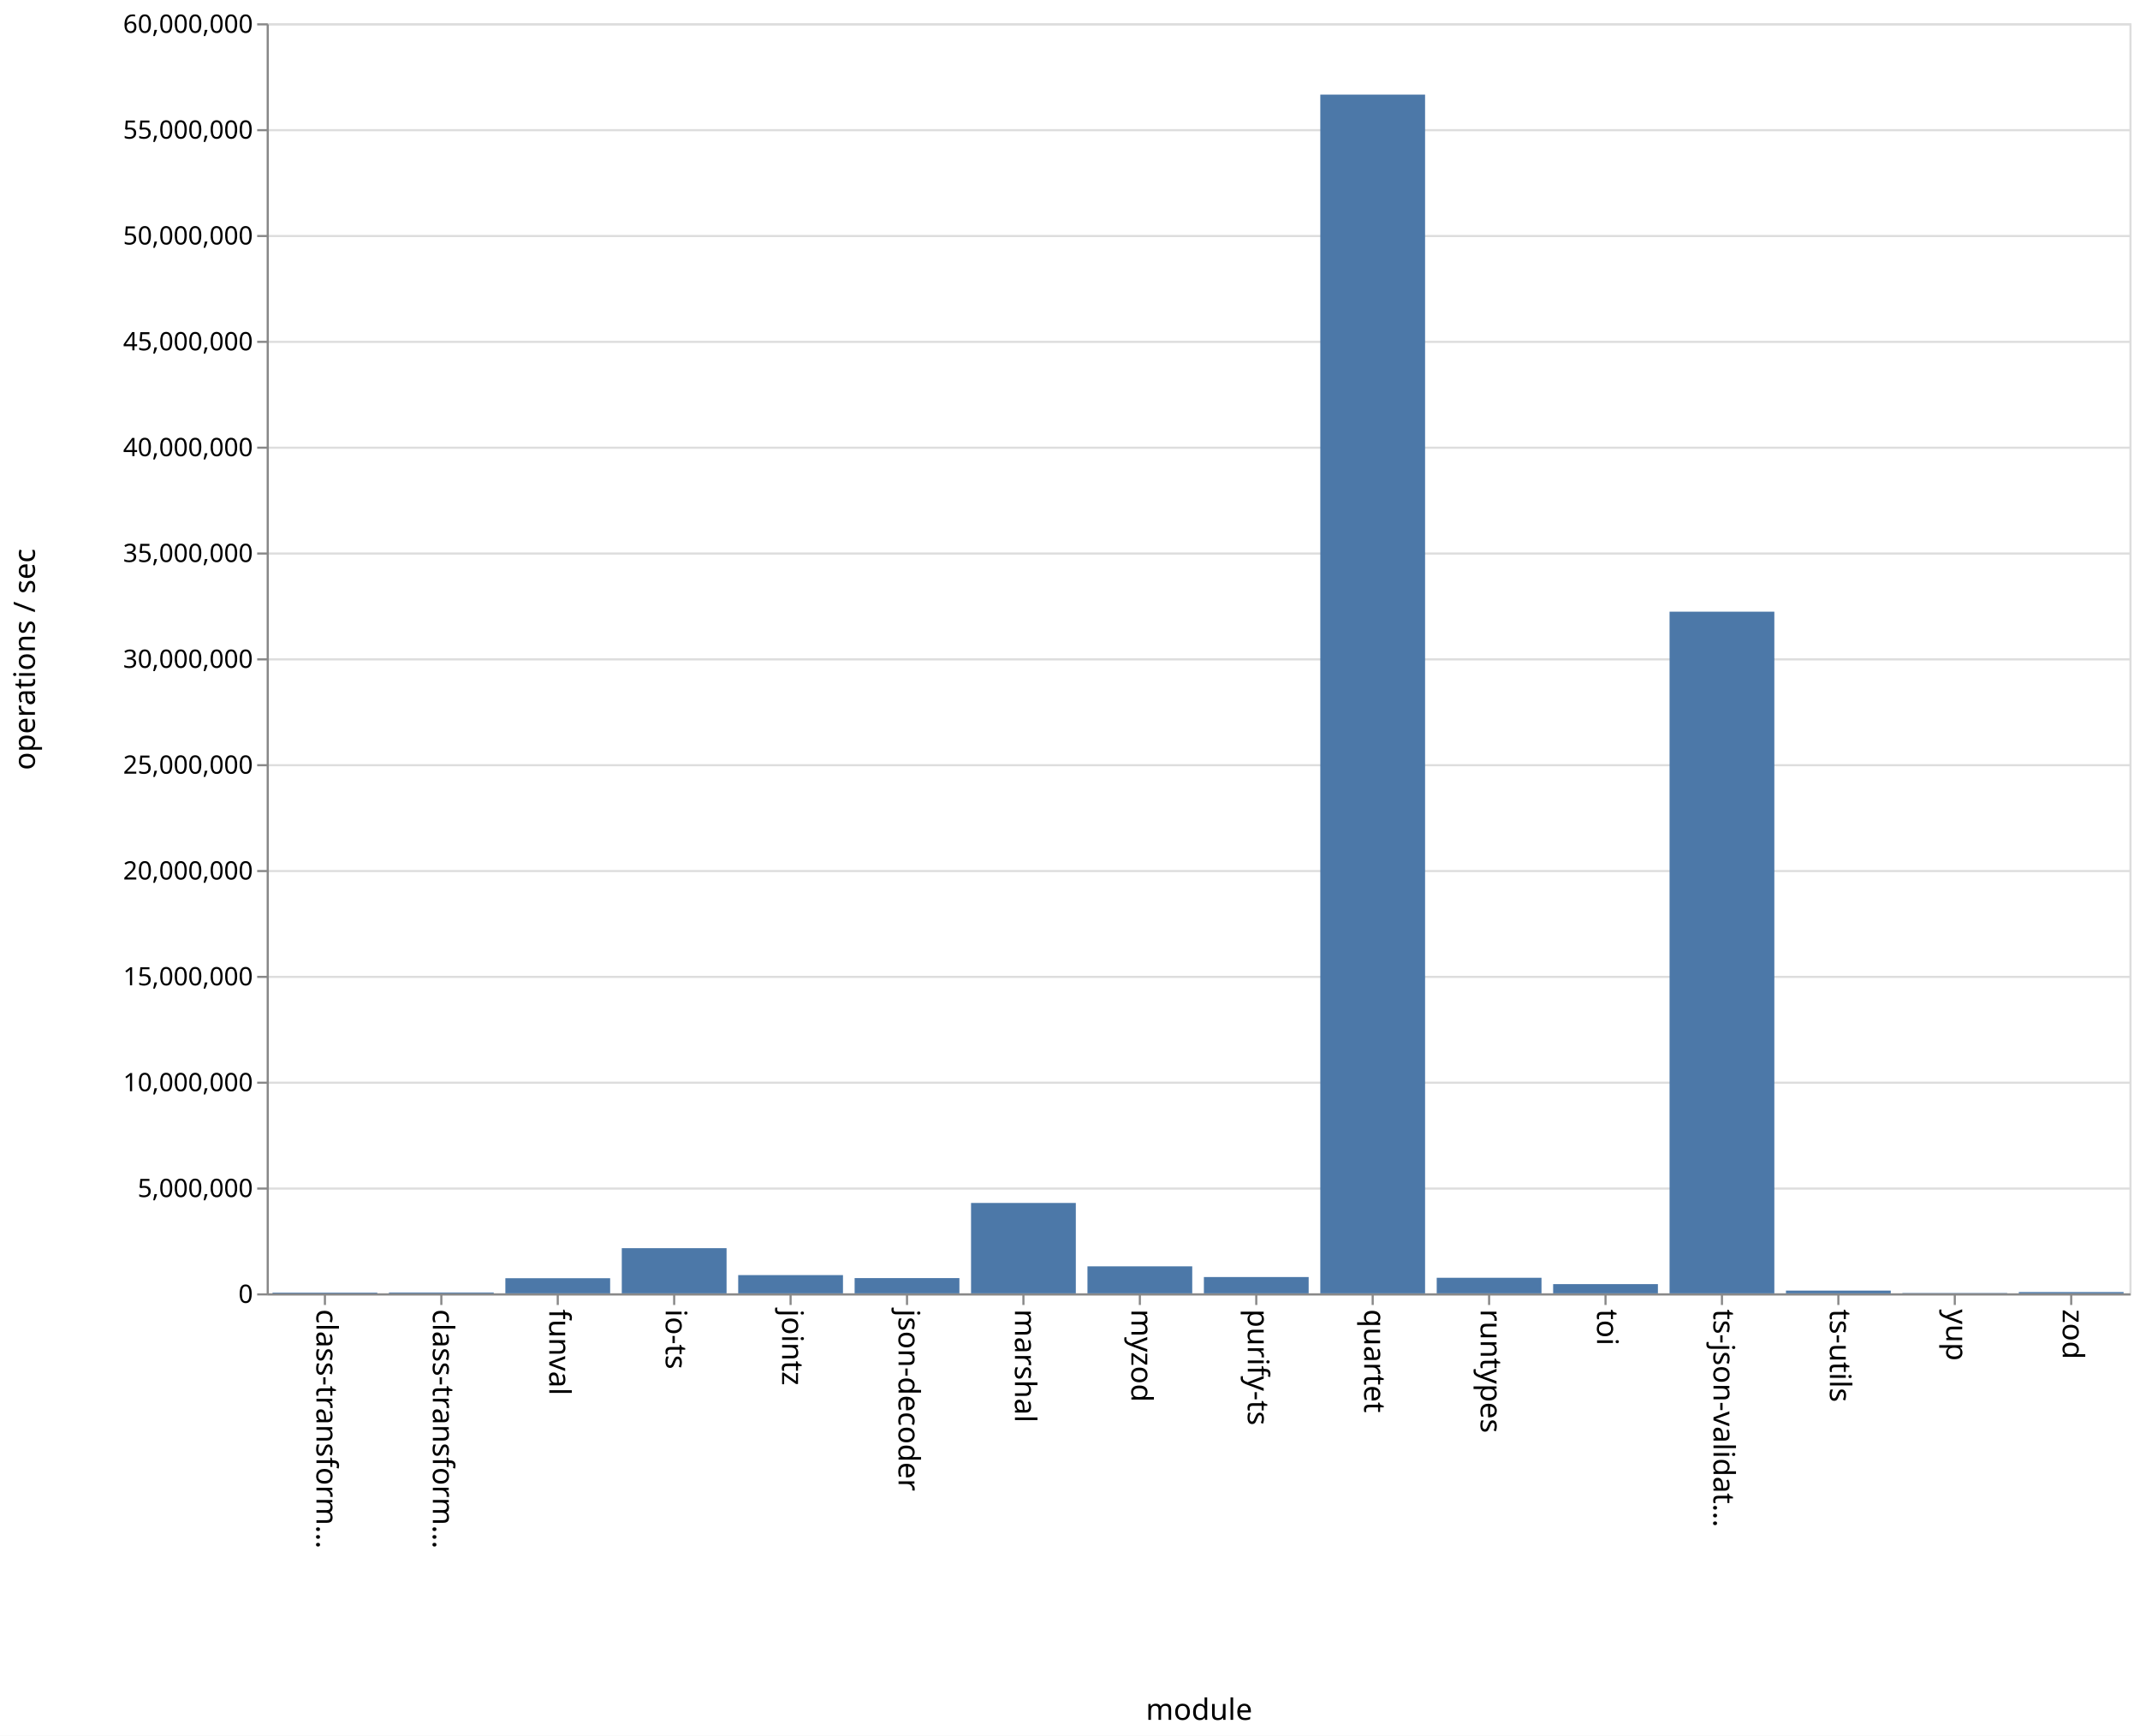
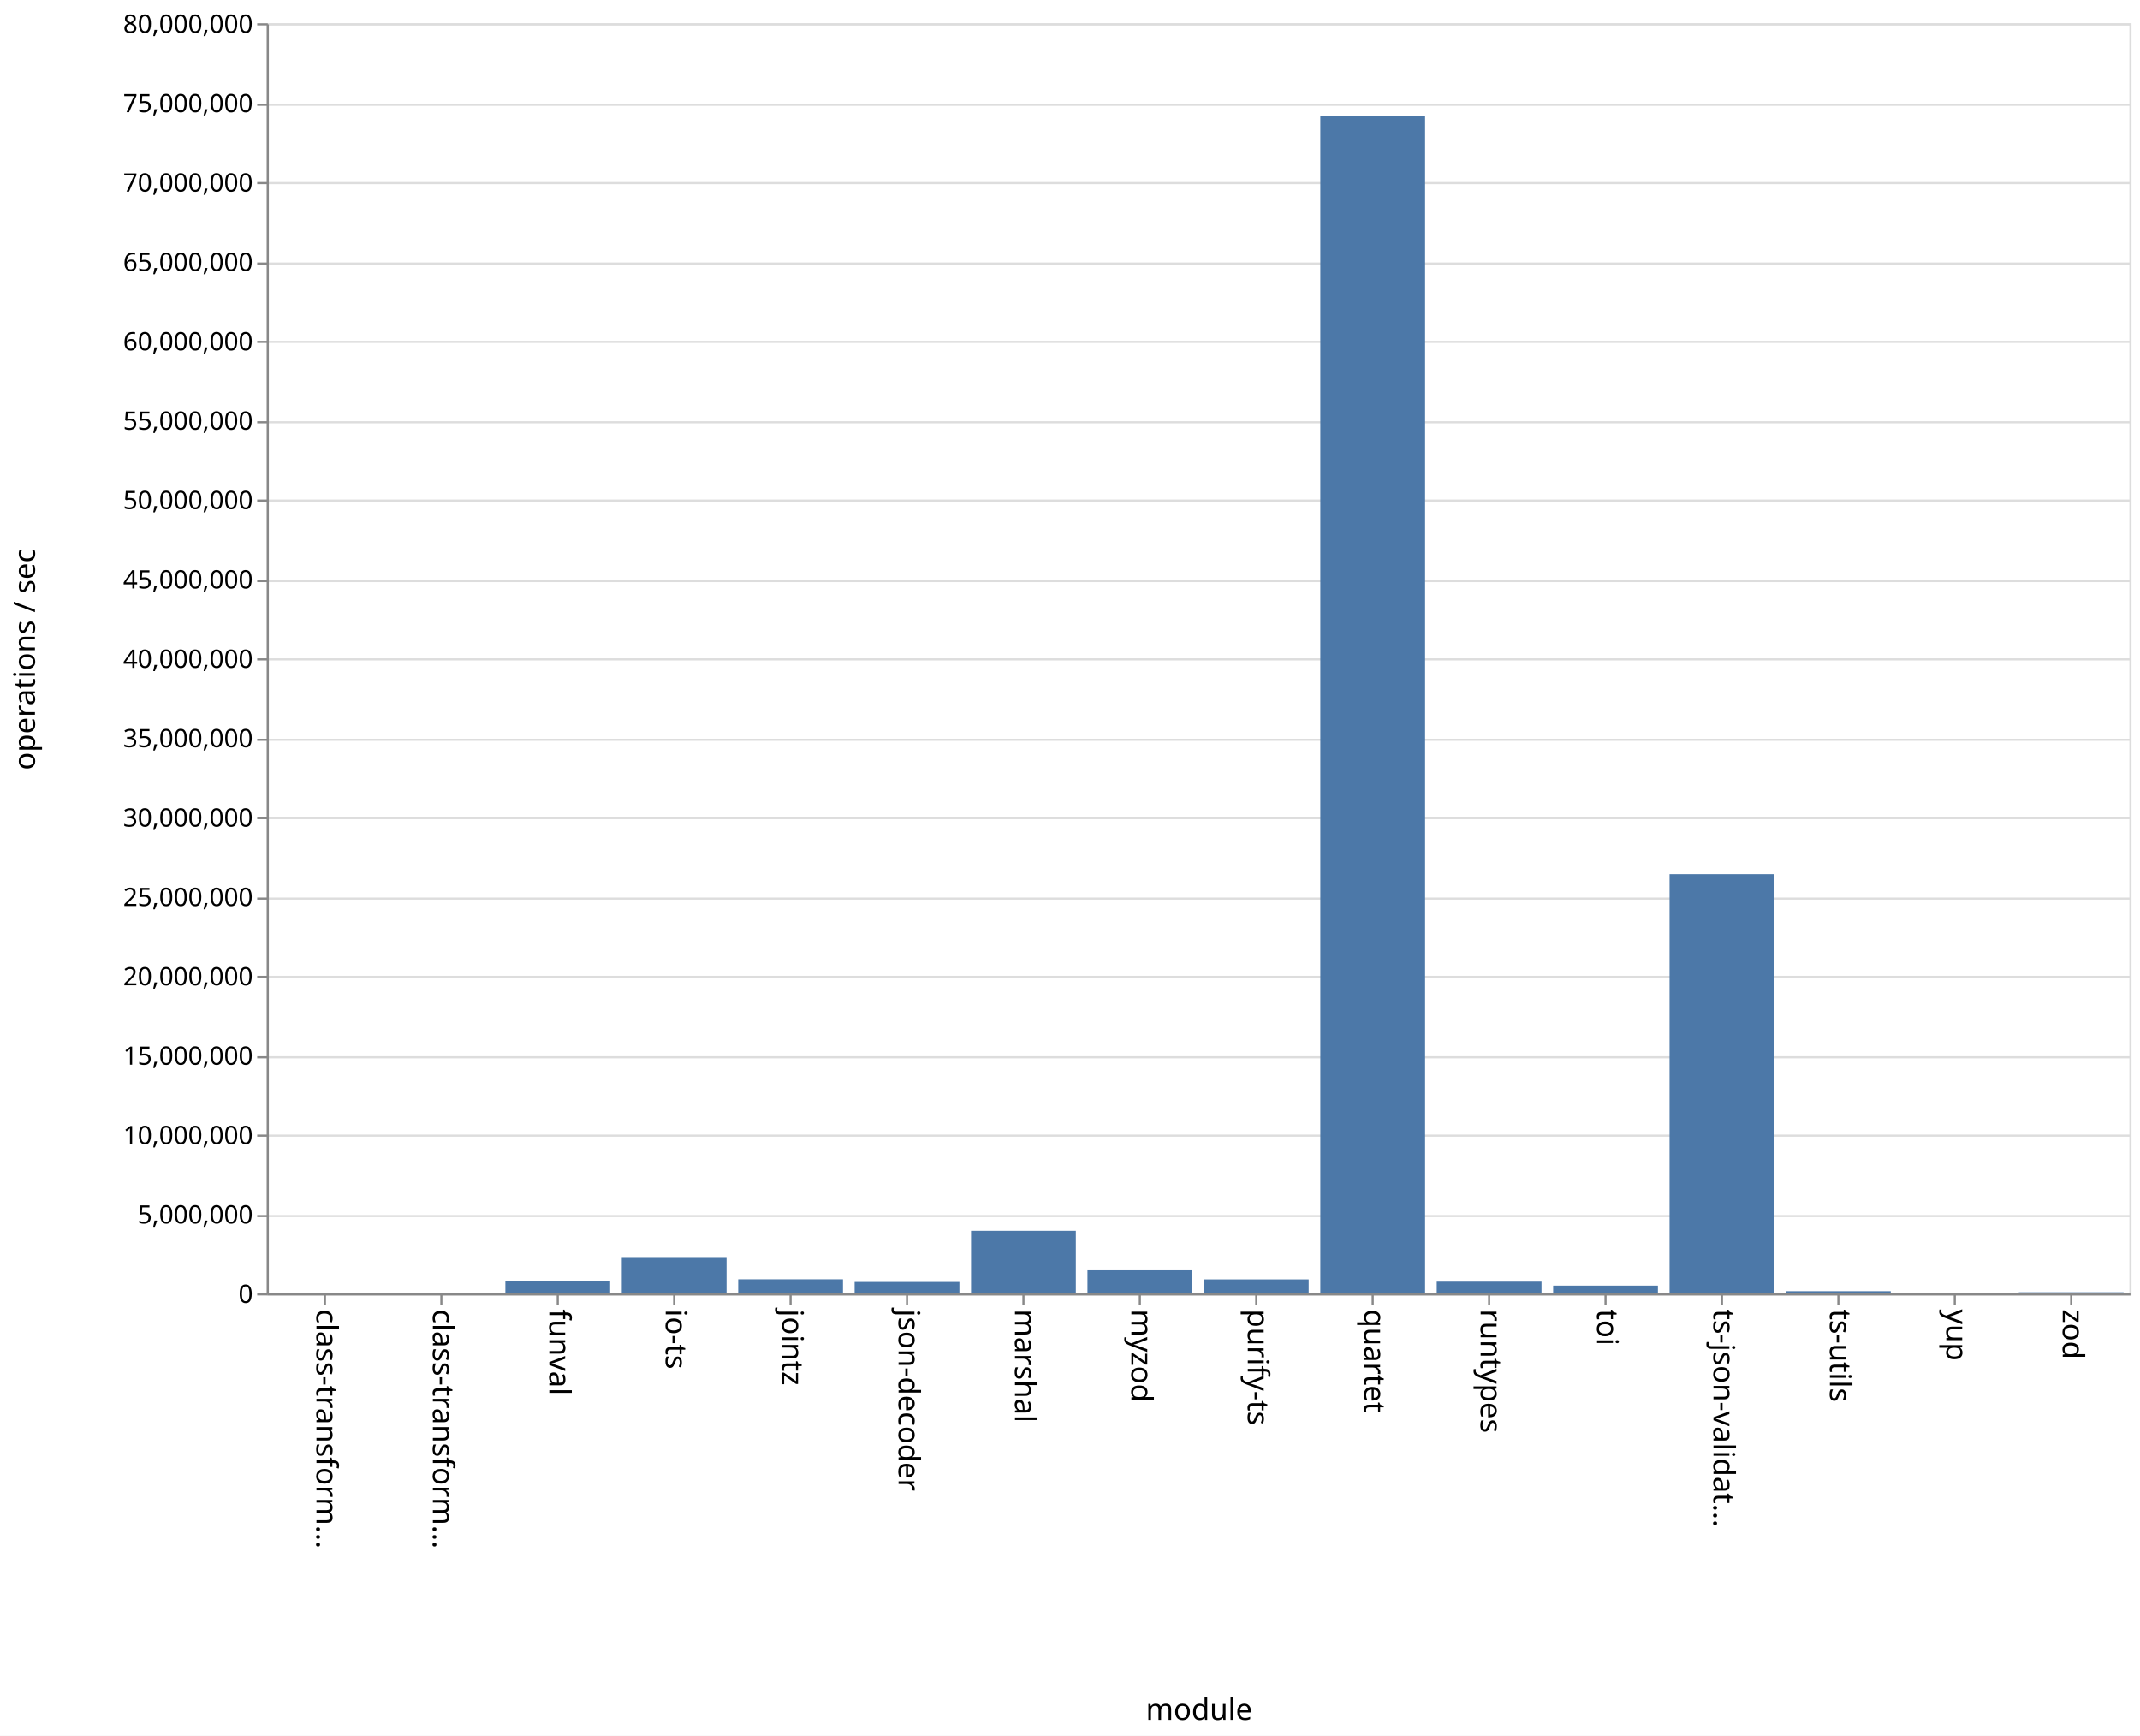
<svg xmlns="http://www.w3.org/2000/svg" class="marks" width="1011" height="820">
  <path fill="#fff" d="M0 0h1011v820H0z" />
-   <g class="mark-group role-frame root">
-     <path class="background" d="M126.5 11.5h880v600h-880z" fill="none" stroke="#ddd" />
-     <g class="mark-group role-axis">
-       <path class="background" d="M126.5 11.5z" pointer-events="none" fill="none" />
+   <g class="mark-group role-frame root" aria-roledescription="group mark container">
+     <path class="background" aria-hidden="true" d="M126.5 11.5h880v600h-880z" fill="none" stroke="#ddd" />
+     <g class="mark-group role-axis" aria-roledescription="axis" aria-label="Y-axis for a linear scale with values from 0 to 80,000,000">
+       <path class="background" aria-hidden="true" d="M126.5 11.5z" pointer-events="none" fill="none" />
      <g class="mark-rule role-axis-grid" pointer-events="none" fill="none" stroke="#ddd">
-         <path d="M126.5 611.5h880M126.5 561.5h880M126.5 511.5h880M126.5 461.5h880M126.5 411.5h880M126.5 361.5h880M126.5 311.5h880M126.5 261.5h880M126.5 211.5h880M126.5 161.5h880M126.5 111.5h880M126.5 61.5h880M126.5 11.5h880" />
+         <path d="M126.5 611.5h880M126.5 574.5h880M126.5 536.5h880M126.5 499.5h880M126.5 461.5h880M126.5 424.5h880M126.5 386.5h880M126.5 349.5h880M126.5 311.5h880M126.5 274.5h880M126.5 236.5h880M126.5 199.5h880M126.5 161.5h880M126.5 124.5h880M126.5 86.5h880M126.5 49.5h880M126.5 11.5h880" />
      </g>
    </g>
-     <g class="mark-group role-axis">
-       <path class="background" d="M126.5 611.5z" pointer-events="none" fill="none" />
+     <g class="mark-group role-axis" aria-roledescription="axis" aria-label="X-axis titled 'module' for a discrete scale with 16 values: class-transformer-validator-async, class-transformer-validator-sync, funval, io-ts, jointz, ending with zod">
+       <path class="background" aria-hidden="true" d="M126.5 611.5z" pointer-events="none" fill="none" />
      <g class="mark-rule role-axis-tick" pointer-events="none" fill="none" stroke="#888">
        <path d="M153.5 611.5v5M208.5 611.5v5M263.5 611.5v5M318.5 611.5v5M373.5 611.5v5M428.5 611.5v5M483.5 611.5v5M538.5 611.5v5M593.5 611.5v5M648.5 611.5v5M703.5 611.5v5M758.5 611.5v5M813.5 611.5v5M868.5 611.5v5M923.5 611.5v5M978.5 611.5v5" />
      </g>
      <g class="mark-text role-axis-label" pointer-events="none" font-family="sans-serif" font-size="14">
        <text transform="rotate(90 -234.5 384)">
                    class-transform…
                </text>
        <text transform="rotate(90 -207 411.5)">
                    class-transform…
                </text>
        <text transform="rotate(90 -179.5 439)">
                    funval
                </text>
        <text transform="rotate(90 -152 466.5)">
                    io-ts
                </text>
        <text transform="rotate(90 -124.5 494)">
                    jointz
                </text>
        <text transform="rotate(90 -97 521.5)">
                    json-decoder
                </text>
        <text transform="rotate(90 -69.5 549)">
                    marshal
                </text>
        <text transform="rotate(90 -42 576.5)">
                    myzod
                </text>
        <text transform="rotate(90 -14.5 604)">
                    purify-ts
                </text>
        <text transform="rotate(90 13 631.5)">
                    quartet
                </text>
        <text transform="rotate(90 40.5 659)">
                    runtypes
                </text>
        <text transform="rotate(90 68 686.5)">
                    toi
                </text>
        <text transform="rotate(90 95.5 714)">
                    ts-json-validat…
                </text>
        <text transform="rotate(90 123 741.5)">
                    ts-utils
                </text>
        <text transform="rotate(90 150.5 769)">
                    yup
                </text>
        <text transform="rotate(90 178 796.5)">
                    zod
                </text>
      </g>
      <path fill="none" stroke="#888" d="M126.5 611.5h880" pointer-events="none" />
      <text text-anchor="middle" transform="translate(566.5 812.5)" font-family="sans-serif" font-size="14" font-weight="400" pointer-events="none">
                module
            </text>
    </g>
-     <g class="mark-group role-axis">
-       <path class="background" d="M126.5 11.5z" pointer-events="none" fill="none" />
+     <g class="mark-group role-axis" aria-roledescription="axis" aria-label="Y-axis titled 'operations / sec' for a linear scale with values from 0 to 80,000,000">
+       <path class="background" aria-hidden="true" d="M126.5 11.5z" pointer-events="none" fill="none" />
      <g class="mark-rule role-axis-tick" pointer-events="none" fill="none" stroke="#888">
-         <path d="M126.5 611.5h-5M126.5 561.5h-5M126.5 511.5h-5M126.5 461.5h-5M126.5 411.5h-5M126.5 361.5h-5M126.5 311.5h-5M126.5 261.5h-5M126.5 211.5h-5M126.5 161.5h-5M126.5 111.5h-5M126.5 61.5h-5M126.5 11.5h-5" />
+         <path d="M126.5 611.5h-5M126.5 574.5h-5M126.5 536.5h-5M126.5 499.5h-5M126.5 461.5h-5M126.5 424.5h-5M126.5 386.5h-5M126.5 349.5h-5M126.5 311.5h-5M126.5 274.5h-5M126.5 236.5h-5M126.5 199.5h-5M126.5 161.5h-5M126.5 124.5h-5M126.5 86.5h-5M126.5 49.5h-5M126.5 11.5h-5" />
      </g>
      <g class="mark-text role-axis-label" pointer-events="none" text-anchor="end" font-family="sans-serif" font-size="12">
        <text transform="translate(119.5 615.5)">
                    0
                </text>
-         <text transform="translate(119.5 565.5)">
+         <text transform="translate(119.5 578)">
                    5,000,000
                </text>
-         <text transform="translate(119.5 515.5)">
+         <text transform="translate(119.5 540.5)">
                    10,000,000
                </text>
-         <text transform="translate(119.5 465.5)">
+         <text transform="translate(119.5 503)">
                    15,000,000
                </text>
-         <text transform="translate(119.5 415.5)">
+         <text transform="translate(119.5 465.5)">
                    20,000,000
                </text>
-         <text transform="translate(119.5 365.5)">
+         <text transform="translate(119.5 428)">
                    25,000,000
                </text>
-         <text transform="translate(119.5 315.5)">
+         <text transform="translate(119.5 390.5)">
                    30,000,000
                </text>
-         <text transform="translate(119.5 265.5)">
+         <text transform="translate(119.5 353)">
                    35,000,000
                </text>
-         <text transform="translate(119.5 215.5)">
+         <text transform="translate(119.5 315.5)">
                    40,000,000
                </text>
-         <text transform="translate(119.5 165.5)">
+         <text transform="translate(119.5 278)">
                    45,000,000
                </text>
-         <text transform="translate(119.5 115.5)">
+         <text transform="translate(119.5 240.5)">
                    50,000,000
                </text>
-         <text transform="translate(119.5 65.5)">
+         <text transform="translate(119.5 203)">
                    55,000,000
                </text>
+         <text transform="translate(119.5 165.5)">
+                     60,000,000
+                 </text>
+         <text transform="translate(119.5 128)">
+                     65,000,000
+                 </text>
+         <text transform="translate(119.5 90.5)">
+                     70,000,000
+                 </text>
+         <text transform="translate(119.5 53)">
+                     75,000,000
+                 </text>
        <text transform="translate(119.5 15.5)">
-                     60,000,000
+                     80,000,000
                </text>
      </g>
      <path fill="none" stroke="#888" d="M126.5 611.5v-600" pointer-events="none" />
      <text text-anchor="middle" transform="rotate(-90 164 147.5)" font-family="sans-serif" font-size="14" font-weight="400" pointer-events="none">
                operations / sec
            </text>
    </g>
-     <g class="mark-rect role-mark marks" fill="#4c78a8">
-       <path d="M128.75 610.66h49.5v.34h-49.5zM183.75 610.594h49.5V611h-49.5zM238.75 603.856h49.5V611h-49.5zM293.75 589.663h49.5V611h-49.5zM348.75 602.386h49.5V611h-49.5zM403.75 603.798h49.5V611h-49.5zM458.75 568.3h49.5V611h-49.5zM513.75 598.245h49.5V611h-49.5zM568.75 603.3h49.5v7.7h-49.5zM623.75 44.698h49.5V611h-49.5zM678.75 603.65h49.5V611h-49.5zM733.75 606.645h49.5V611h-49.5zM788.75 288.974h49.5V611h-49.5zM843.75 609.704h49.5V611h-49.5zM898.75 610.845h49.5V611h-49.5zM953.75 610.386h49.5V611h-49.5z" />
+     <g class="mark-rect role-mark marks" aria-roledescription="rect mark container" fill="#4c78a8">
+       <path d="M128.75 610.835h49.5V611h-49.5zM183.75 610.748h49.5V611h-49.5zM238.75 605.25h49.5V611h-49.5zM293.75 594.254h49.5V611h-49.5zM348.75 604.36h49.5V611h-49.5zM403.75 605.614h49.5V611h-49.5zM458.75 581.458h49.5V611h-49.5zM513.75 600.115h49.5V611h-49.5zM568.75 604.407h49.5V611h-49.5zM623.75 54.896h49.5V611h-49.5zM678.75 605.475h49.5V611h-49.5zM733.75 607.355h49.5V611h-49.5zM788.75 412.953h49.5V611h-49.5zM843.75 609.993h49.5V611h-49.5zM898.75 610.895h49.5V611h-49.5zM953.75 610.505h49.5V611h-49.5z" />
    </g>
  </g>
</svg>
